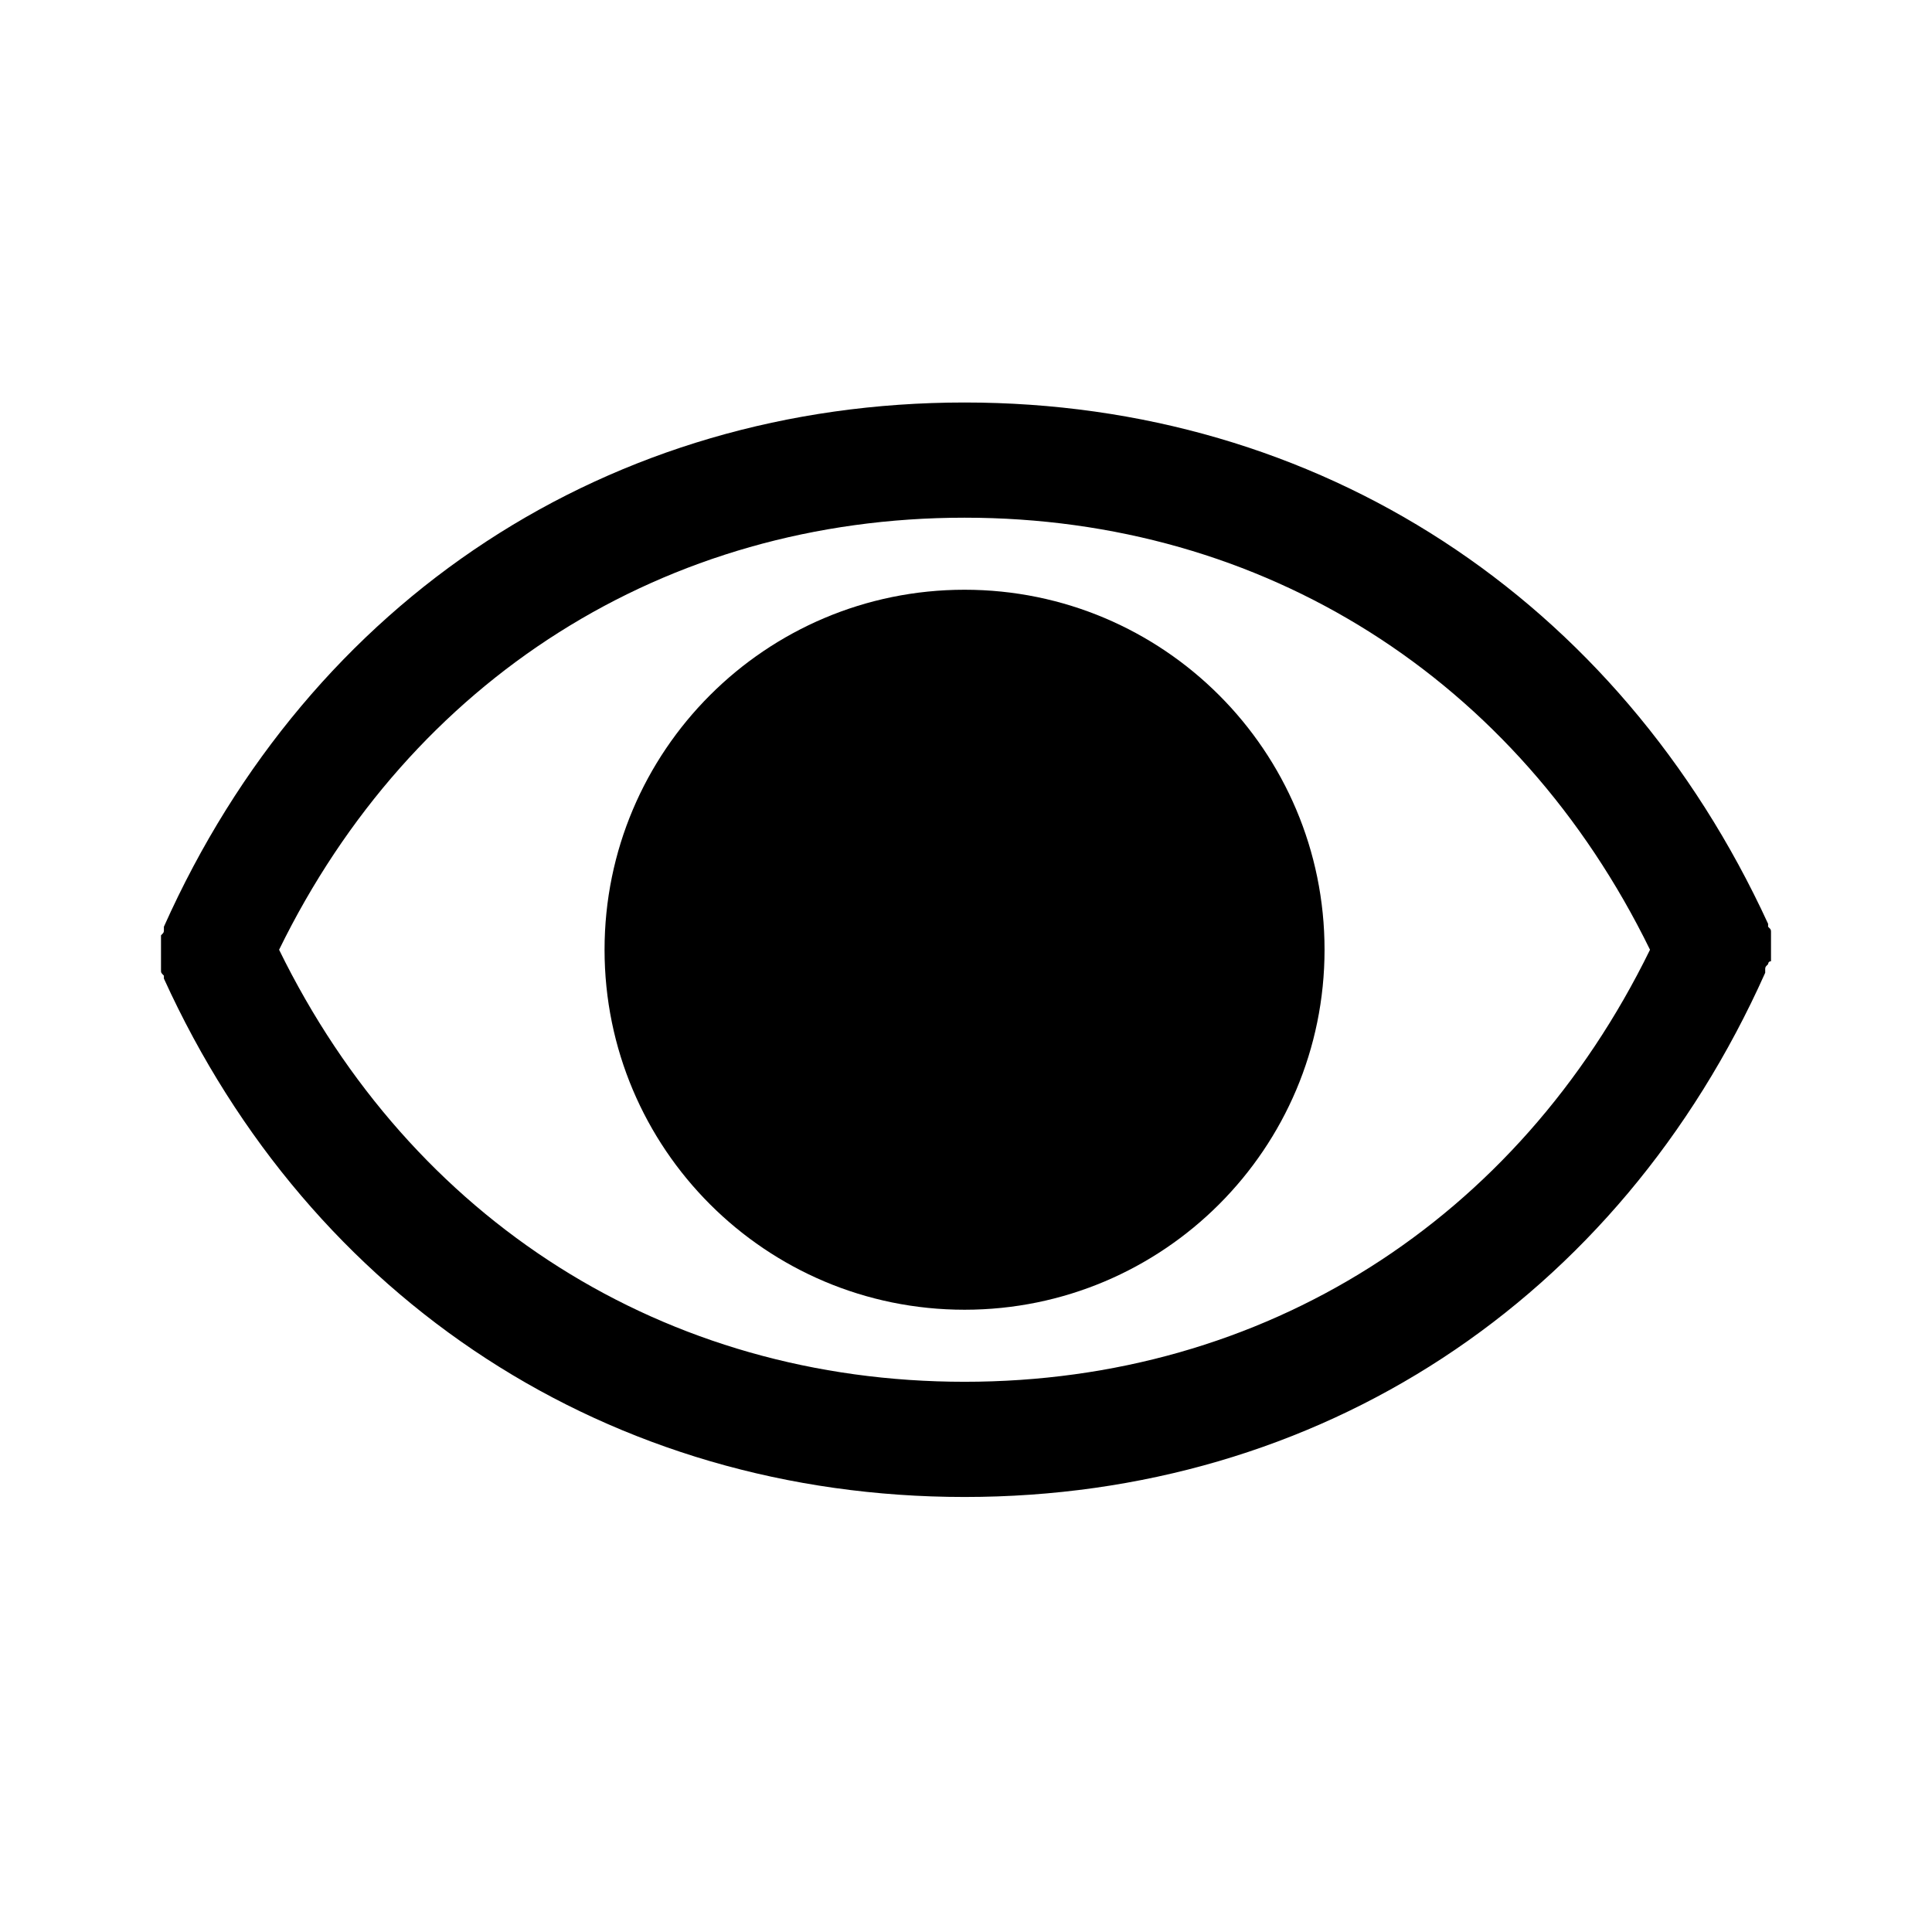
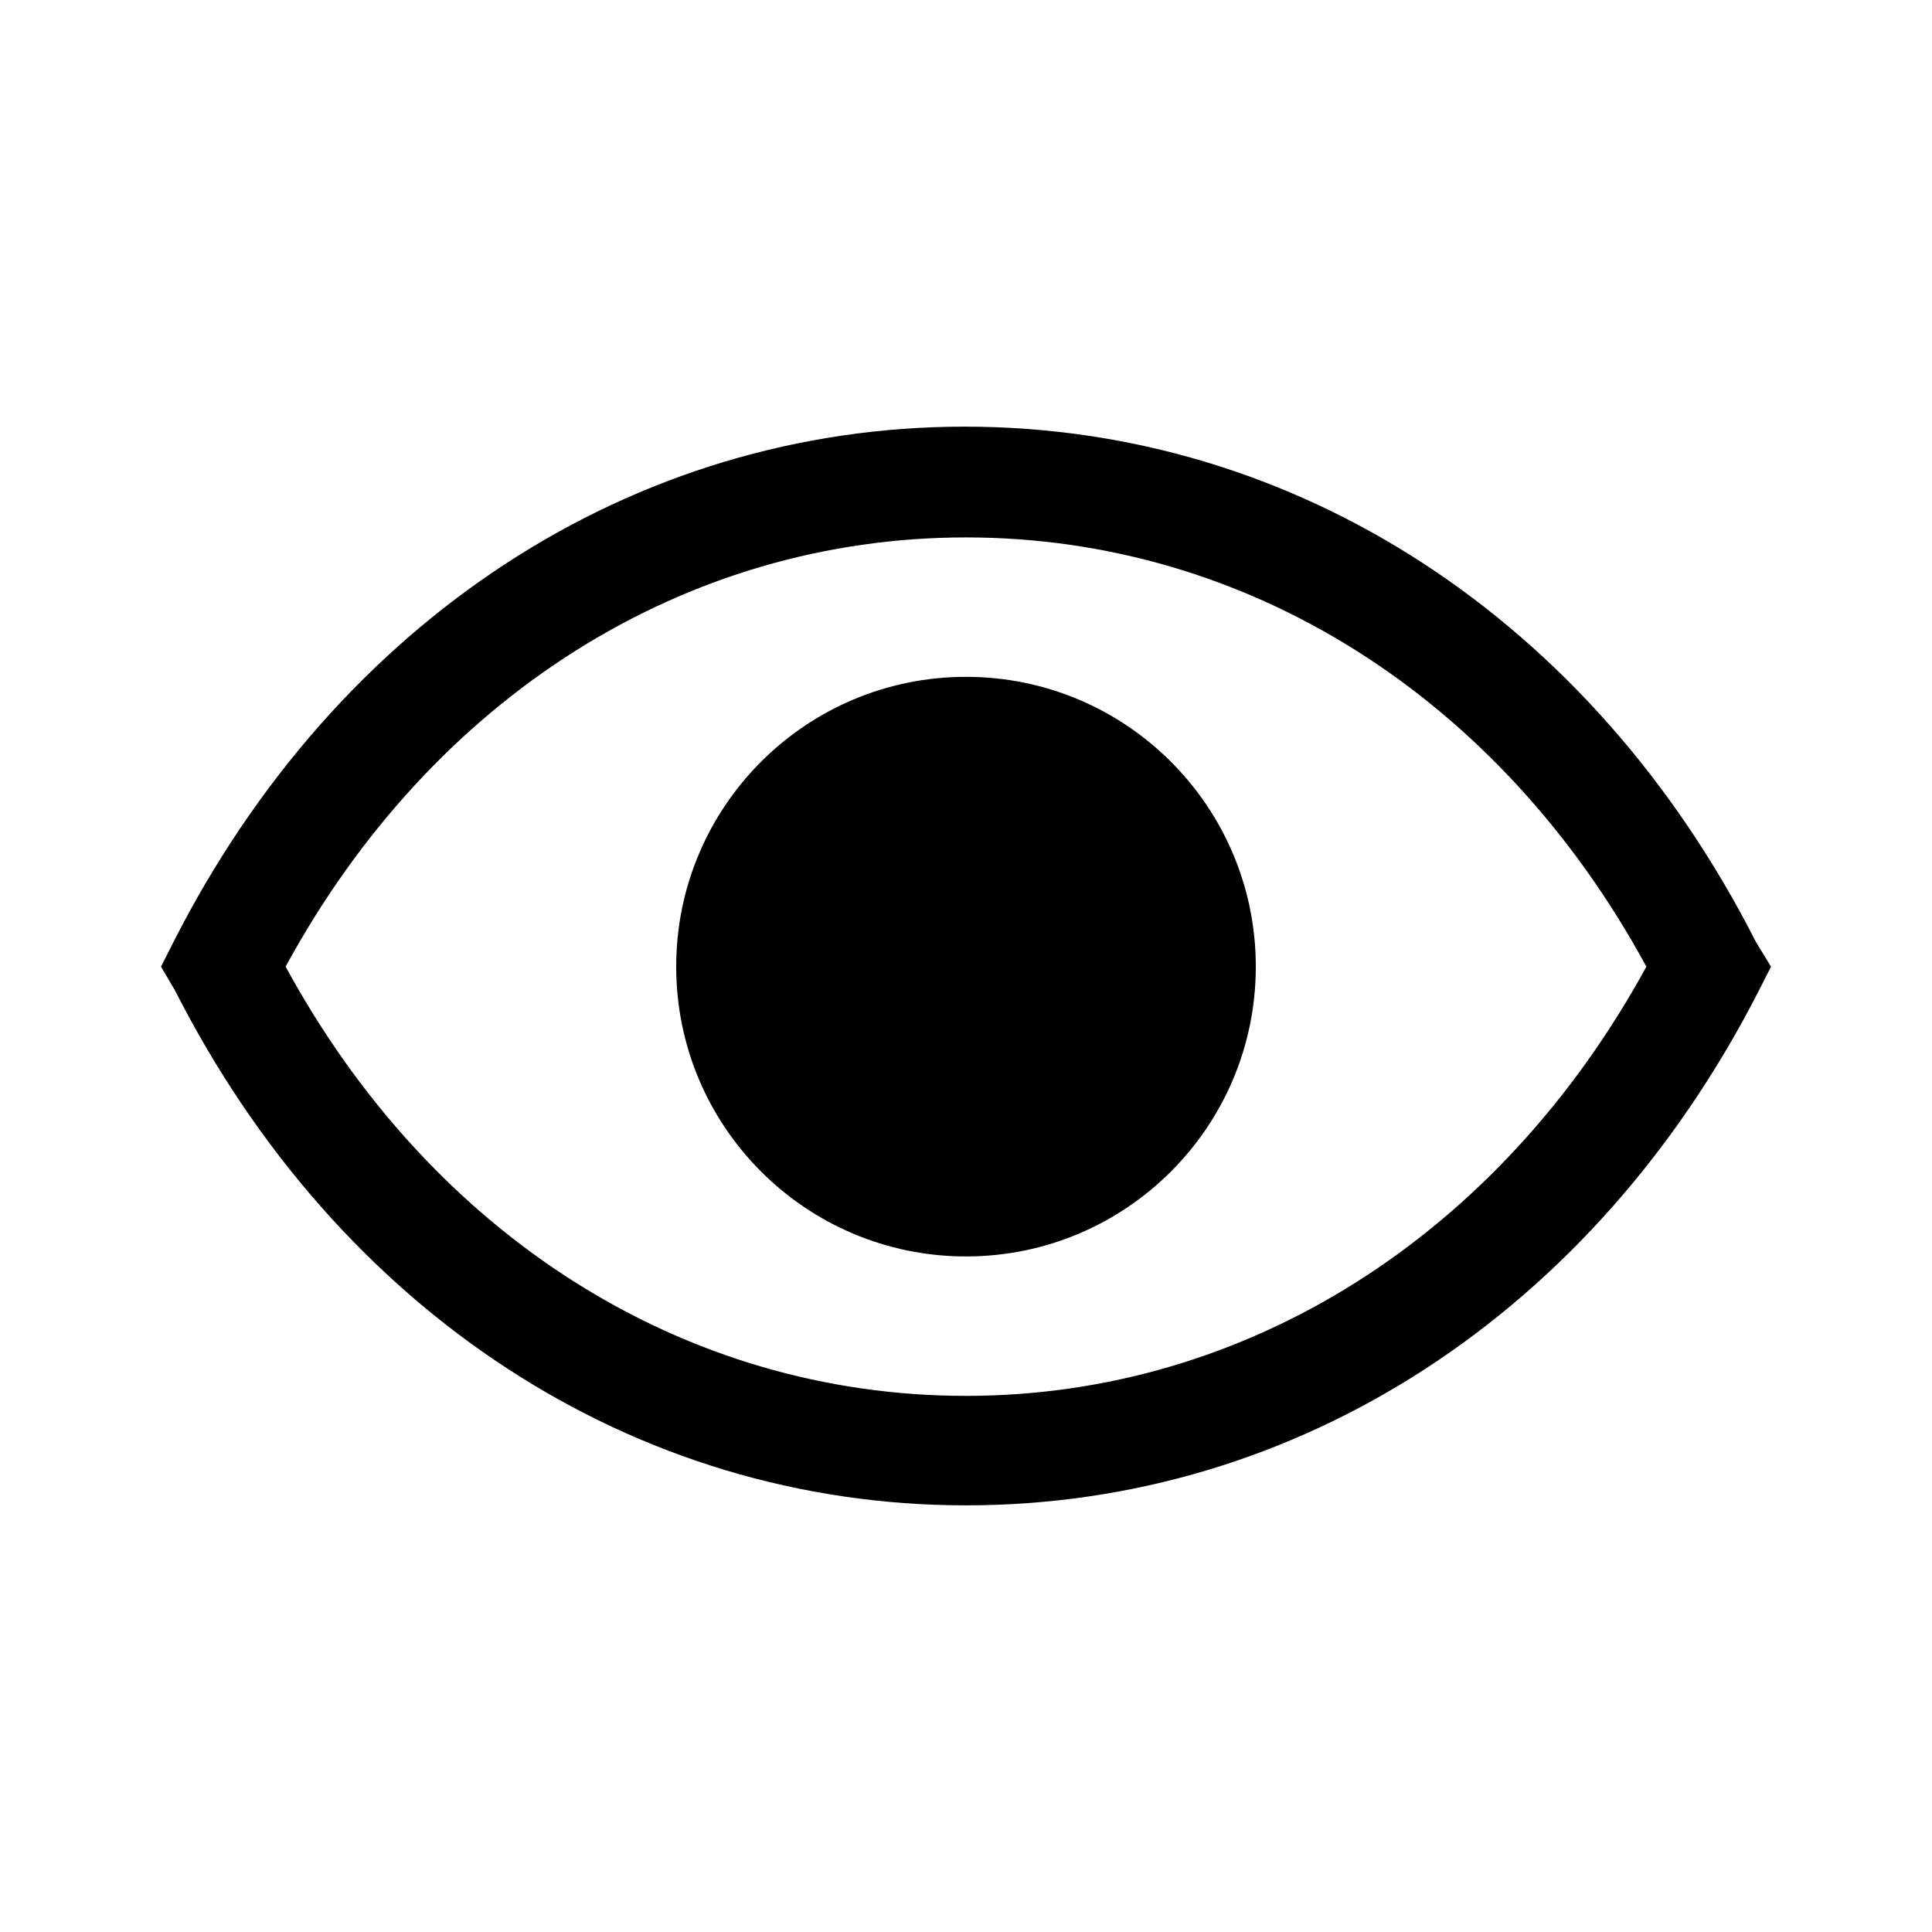
<svg xmlns="http://www.w3.org/2000/svg" width="24" height="24" fill="none" viewBox="0 0 24 24">
-   <path fill="#000" d="M16.454 11.798a4.472 4.472 0 1 1-8.944 0 4.472 4.472 0 0 1 8.944 0" />
-   <path fill="#000" d="M22 11.583v.358c-.036 0-.036.036-.036.036-.02.02-.03.03-.033.04q-.004.01-.003.031v.036c-1.824 4.079-5.545 6.512-9.946 6.512s-8.122-2.433-9.946-6.44v-.036C2 12.084 2 12.084 2 12.048v-.429c.02-.02.03-.03.033-.04q.004-.01.003-.032v-.035C3.86 7.432 7.58 5 11.982 5s8.122 2.433 9.982 6.476v.036c.02.02.03.029.033.04q.004.01.003.031m-18.533.215c1.646 3.363 4.794 5.367 8.515 5.367s6.87-2.004 8.515-5.367c-1.645-3.363-4.794-5.367-8.515-5.367-3.72 0-6.87 2.004-8.515 5.367" />
+   <path fill="#000" d="M12 18.7c-4.124 0-7.796-2.4-9.828-6.4L2 12.008l.156-.308c2.032-4 5.704-6.4 9.828-6.4s7.796 2.4 9.828 6.4l.188.308-.156.308c-2.048 4-5.72 6.384-9.844 6.384m-8.452-6.692C5.368 15.356 8.504 17.34 12 17.34s6.632-2 8.452-5.332C18.632 8.66 15.496 6.676 12 6.676S5.368 8.66 3.548 12.008" />
+   <path fill="#000" d="M15.6 12.008a3.6 3.6 0 1 1-7.2 0 3.6 3.6 0 0 1 7.2 0" />
</svg>
